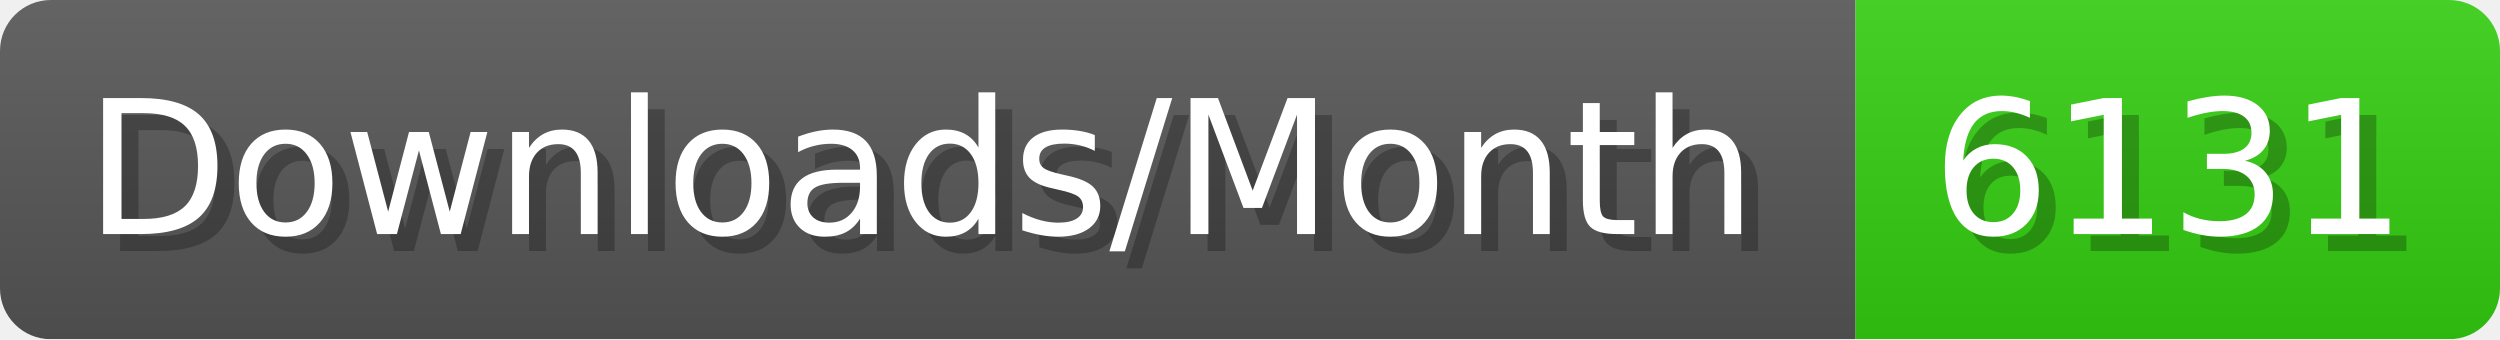
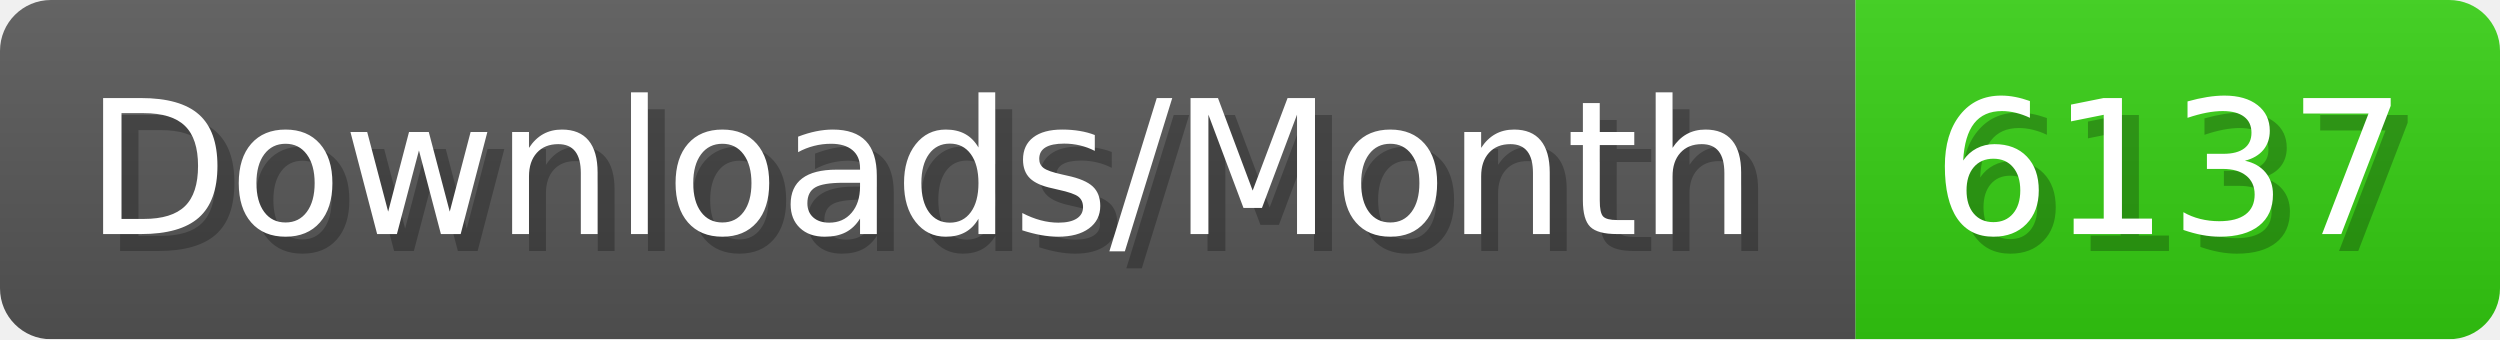
- <svg xmlns="http://www.w3.org/2000/svg" width="147.4" height="20" viewBox="0 0 1474 200" role="img" aria-label="Downloads/Month: 6131">
+ <svg xmlns="http://www.w3.org/2000/svg" width="147.4" height="20" viewBox="0 0 1474 200" role="img" aria-label="Downloads/Month: 6137">
  <linearGradient id="YlXUI" x2="0" y2="100%">
    <stop offset="0" stop-opacity=".1" stop-color="#EEE" />
    <stop offset="1" stop-opacity=".1" />
  </linearGradient>
  <mask id="JHhop">
    <rect width="1474" height="200" rx="30" fill="#FFF" />
  </mask>
  <g mask="url(#JHhop)">
    <rect width="1094" height="200" fill="#555" />
    <rect width="380" height="200" fill="#3C1" x="1094" />
    <rect width="1474" height="200" fill="url(#YlXUI)" />
  </g>
  <g aria-hidden="true" fill="#fff" text-anchor="start" font-family="Verdana,DejaVu Sans,sans-serif" font-size="110">
    <text x="60" y="148" textLength="994" fill="#000" opacity="0.25">Downloads/Month</text>
    <text x="50" y="138" textLength="994">Downloads/Month</text>
-     <text x="1149" y="148" textLength="280" fill="#000" opacity="0.25">6131</text>
-     <text x="1139" y="138" textLength="280">6131</text>
+     <text x="1149" y="148" textLength="280" fill="#000" opacity="0.25">6137</text>
+     <text x="1139" y="138" textLength="280">6137</text>
  </g>
</svg>
